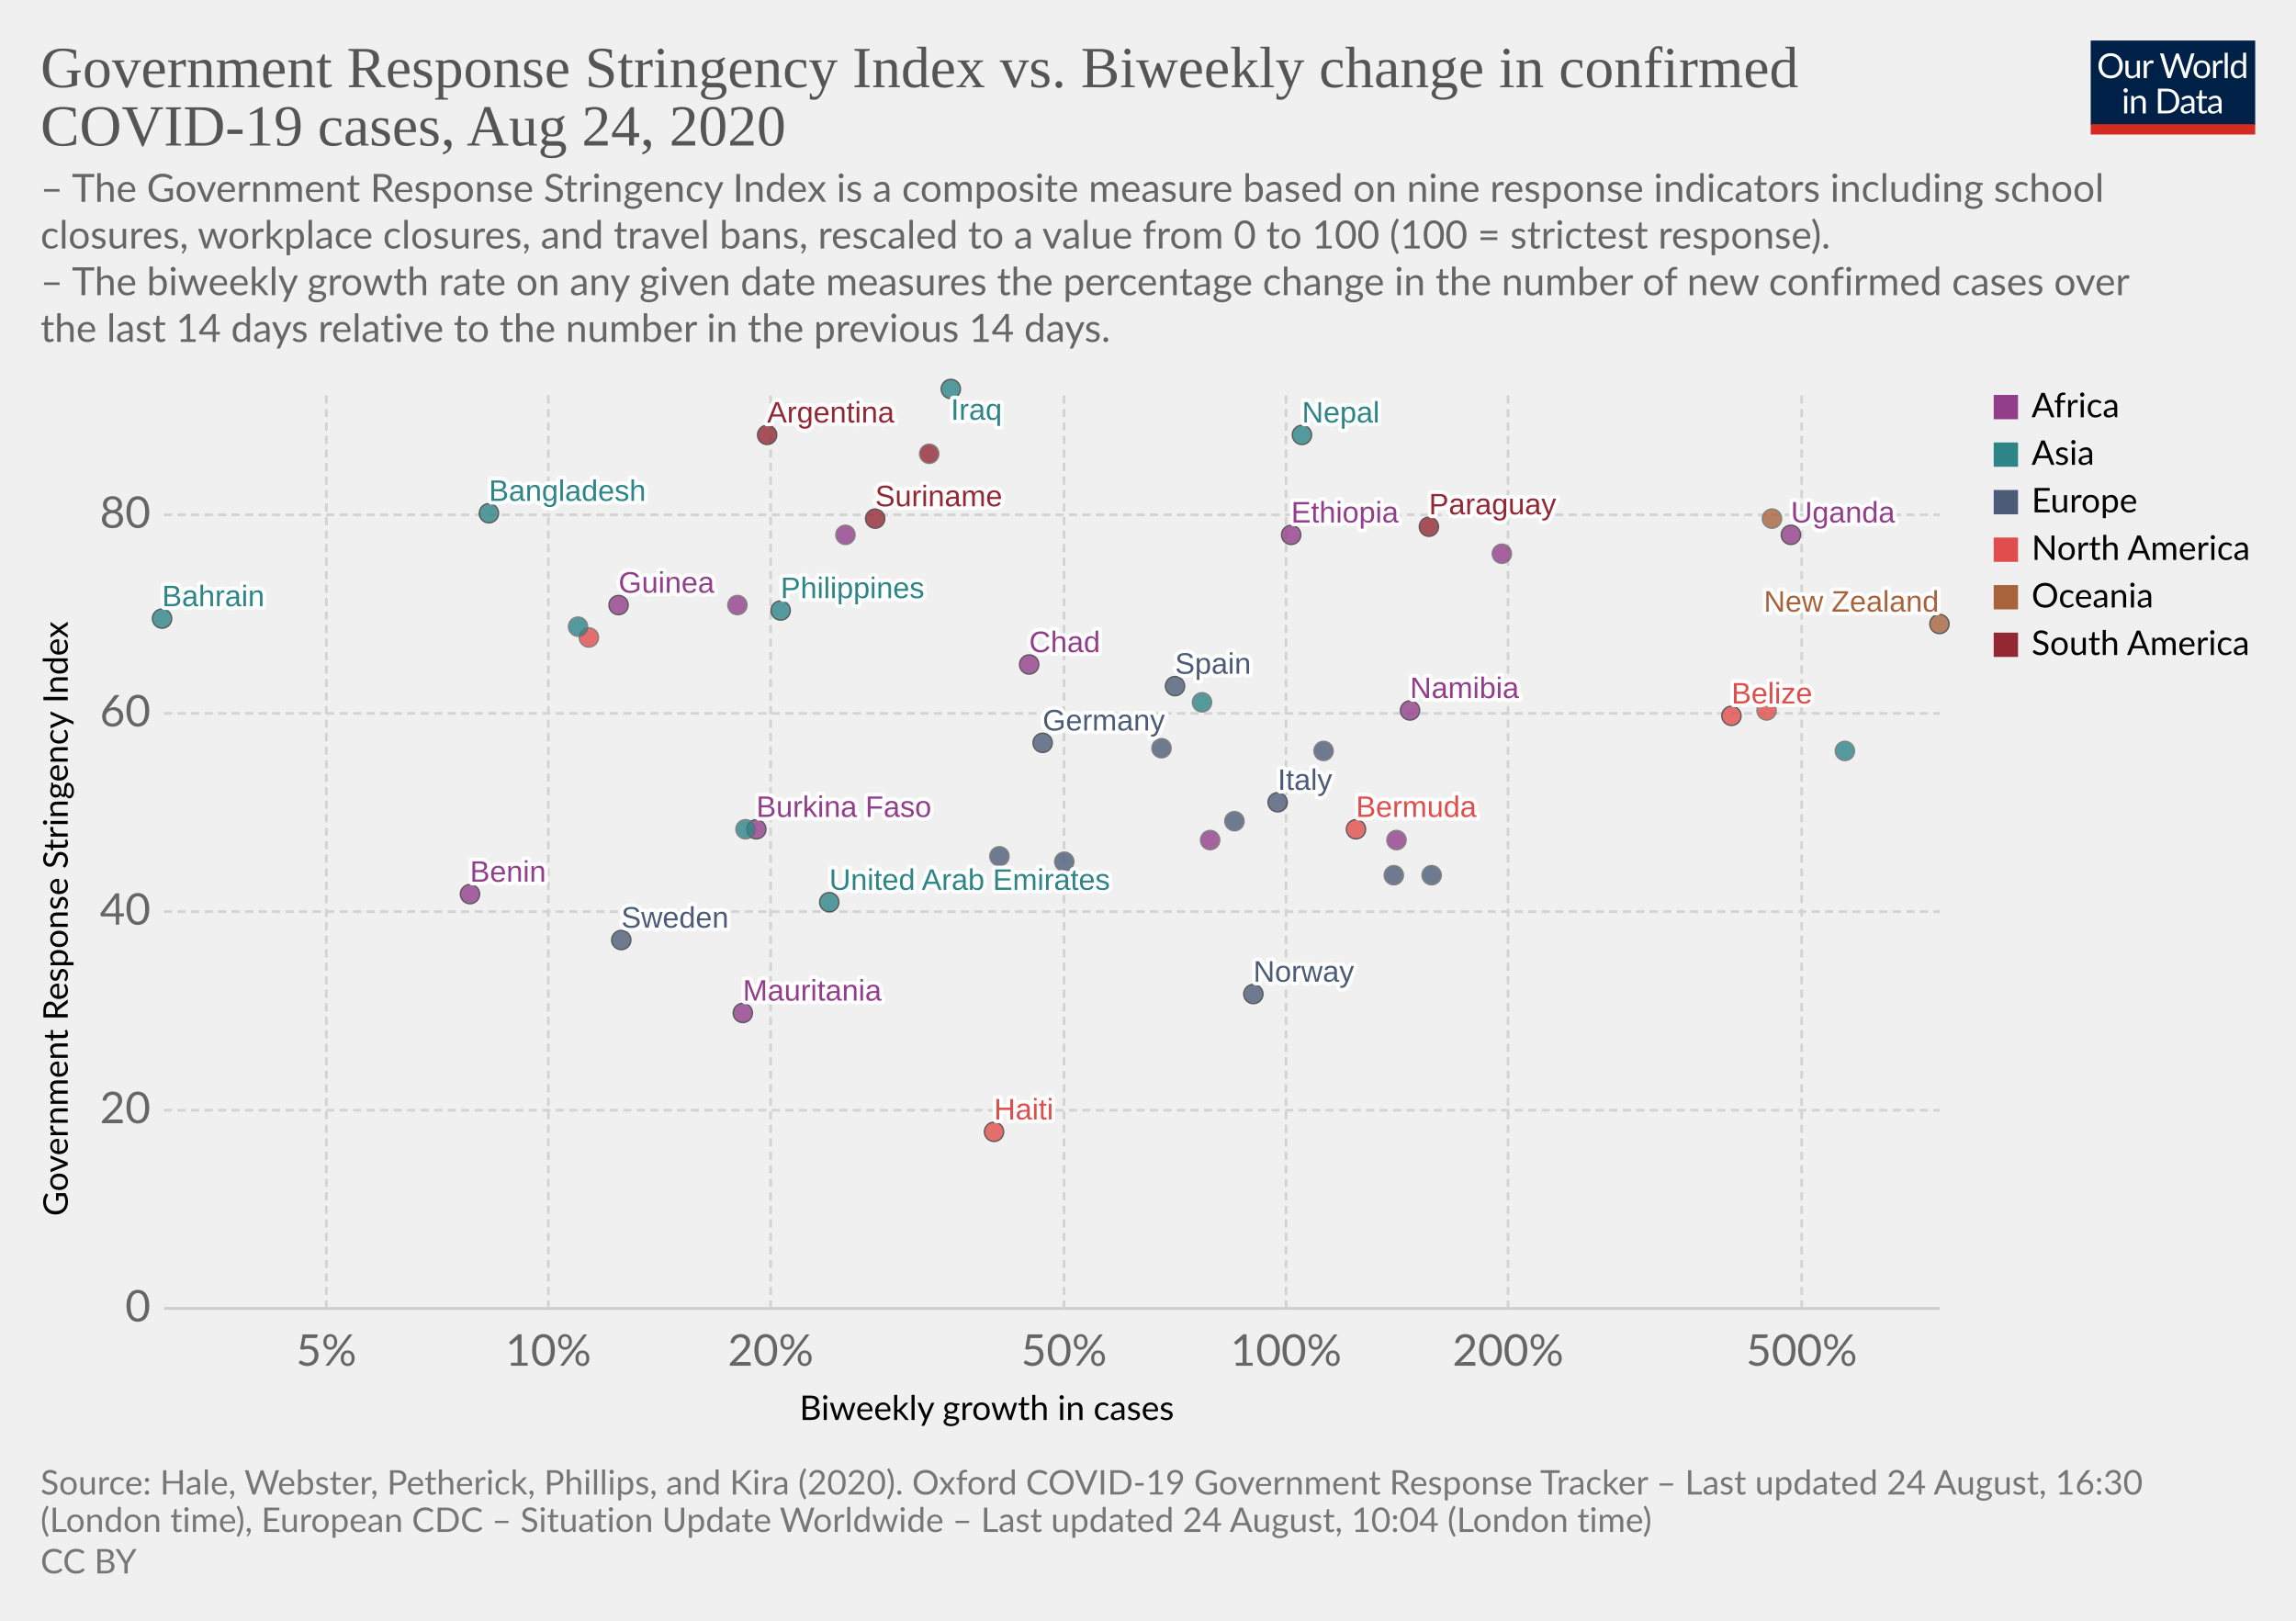
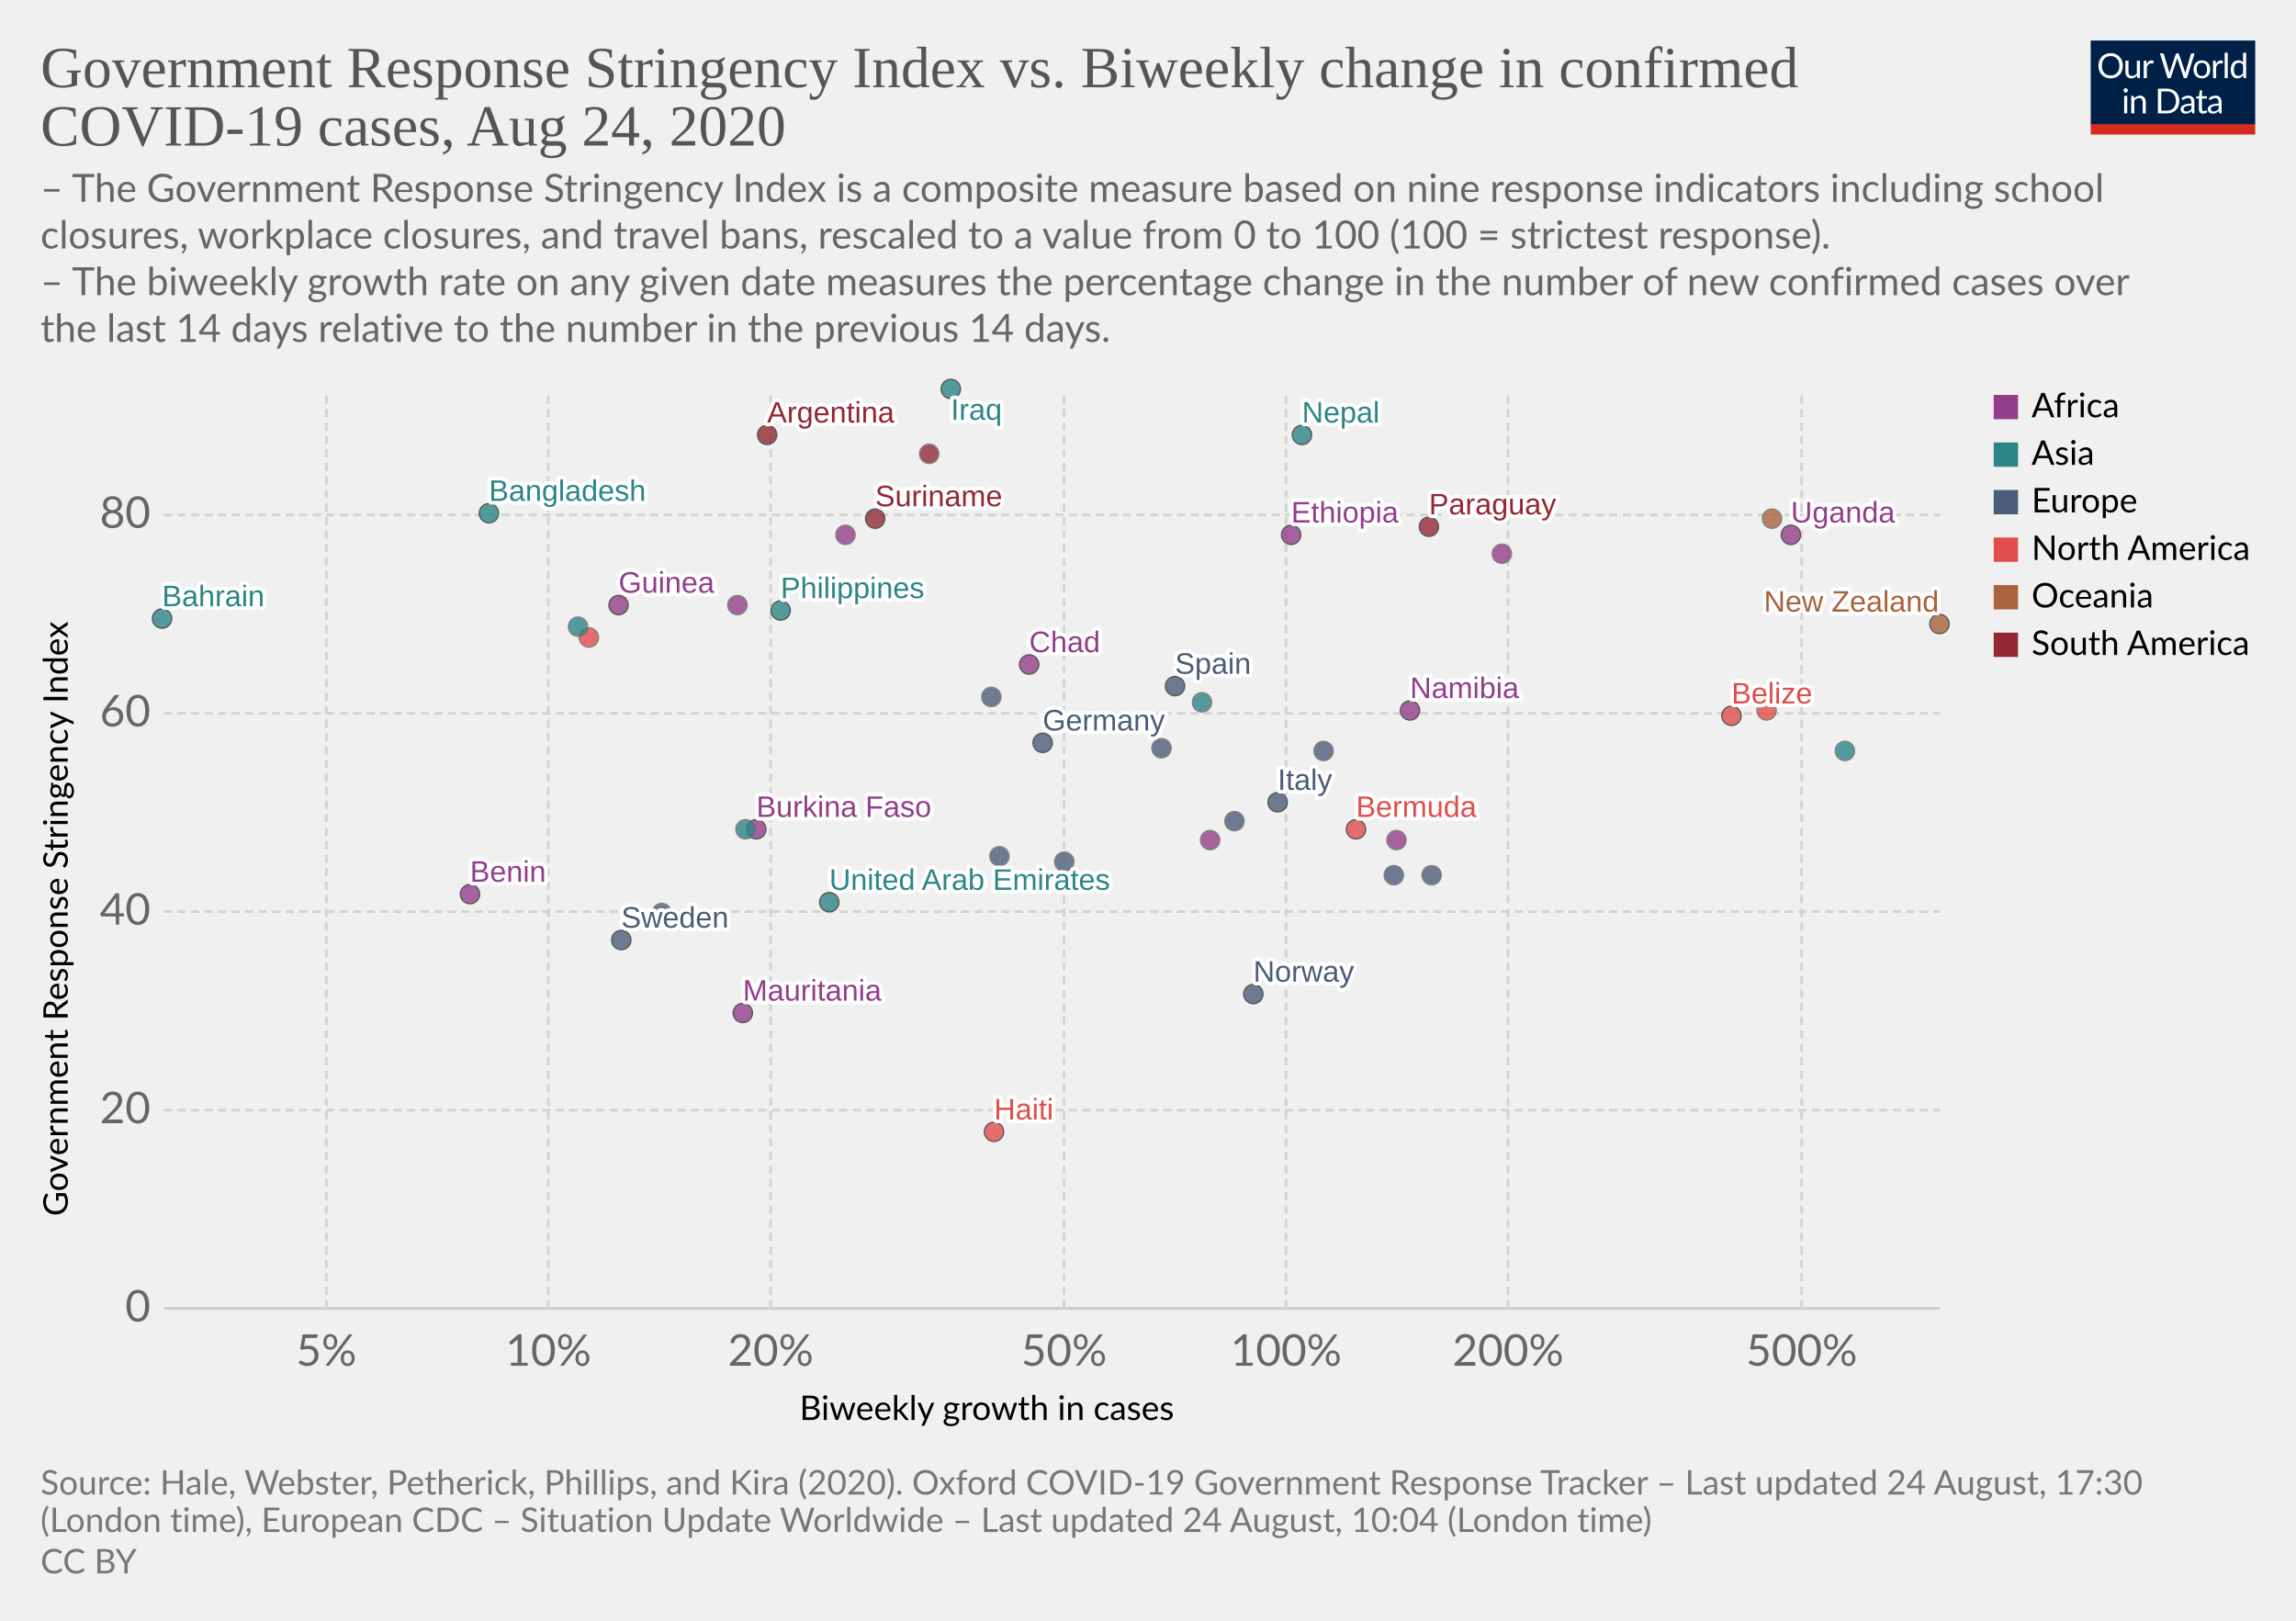
<svg xmlns="http://www.w3.org/2000/svg" version="1.1" style="background-color:#fff;-webkit-font-smoothing:antialiased" width="850" height="600" viewBox="0 0 850 600" font-family="Lato,'Helvetica Neue',Helvetica,Arial,sans-serif" font-size="18" text-rendering="optimizeLegibility">
  <g class="HeaderView">
    <g transform="matrix(.29 0 0 .29 774 15)">
      <svg width="210" height="120" viewBox="0 0 210 120" fill="none">
        <g clip-path="url(#clip0)">
          <path d="M0 0h210v107.89H0V0z" fill="#002147" />
          <path d="M40.98 32.25c0 2.36-.38 4.53-1.12 6.51a14.26 14.26 0 01-8.1 8.4c-1.9.78-4.02 1.17-6.34 1.17a16.6 16.6 0 01-6.33-1.17 14.31 14.31 0 01-8.08-8.4 18.29 18.29 0 01-1.12-6.51c0-2.36.38-4.53 1.12-6.5a14.32 14.32 0 018.07-8.44c1.92-.8 4.03-1.19 6.34-1.19 2.32 0 4.43.4 6.34 1.19 1.92.8 3.56 1.9 4.93 3.34a14.87 14.87 0 013.17 5.1 18.1 18.1 0 011.12 6.5zm-4.38 0c0-1.94-.26-3.68-.8-5.22a10.91 10.91 0 00-2.24-3.89 9.68 9.68 0 00-3.52-2.46 11.95 11.95 0 00-4.62-.86c-1.68 0-3.21.28-4.6.86a9.88 9.88 0 00-3.54 2.46 10.91 10.91 0 00-2.24 3.9c-.53 1.53-.8 3.27-.8 5.2 0 1.94.27 3.68.8 5.22a11.17 11.17 0 002.24 3.9 10.01 10.01 0 003.55 2.44c1.38.56 2.9.83 4.6.83 1.7 0 3.24-.27 4.61-.83a9.8 9.8 0 003.52-2.44 11.17 11.17 0 002.25-3.9c.53-1.54.8-3.28.8-5.21zm26.22-6.54V48H60.5c-.56 0-.9-.27-1.05-.81l-.31-2.4a12.45 12.45 0 01-3.26 2.6c-1.2.64-2.58.96-4.13.96-1.22 0-2.3-.2-3.24-.6a6.52 6.52 0 01-2.33-1.7 7.37 7.37 0 01-1.43-2.67c-.3-1.04-.46-2.2-.46-3.45V25.7h3.91v14.22c0 1.68.38 2.99 1.15 3.91.77.93 1.96 1.39 3.54 1.39 1.16 0 2.24-.27 3.23-.82a10.42 10.42 0 002.8-2.28V25.7h3.91zm8.61 4.47a9.94 9.94 0 012.6-3.56 5.64 5.64 0 013.76-1.3c.47 0 .92.05 1.34.15.44.1.83.27 1.17.49l-.3 2.92c-.09.37-.3.55-.66.55-.2 0-.5-.04-.9-.13a6.21 6.21 0 00-3.24.18c-.54.2-1.03.5-1.47.92-.42.4-.81.9-1.17 1.5-.33.58-.64 1.26-.92 2.02V48H67.7V25.71h2.25c.42 0 .72.08.88.25.16.16.27.44.33.83l.26 3.39zm61.16-13.7L122.75 48h-3.82l-7.99-24.05a21.95 21.95 0 01-.42-1.58 38.36 38.36 0 01-.44 1.58L102.05 48h-3.83L88.4 16.47h3.54c.38 0 .7.1.95.29.26.2.43.43.5.73l6.52 21.9c.1.4.2.83.28 1.28.1.46.2.94.29 1.46l.3-1.46c.12-.47.25-.9.38-1.27l7.41-21.91c.1-.25.26-.48.51-.69.27-.22.58-.33.95-.33h1.23c.38 0 .69.1.92.29.24.2.41.43.53.73l7.4 21.9a28.4 28.4 0 01.68 2.62 29.52 29.52 0 01.52-2.61l6.54-21.91c.07-.27.23-.5.48-.7.27-.21.58-.32.95-.32h3.32zm9.35 8.88c1.63 0 3.1.27 4.4.82a9.43 9.43 0 015.46 5.94c.5 1.4.74 2.98.74 4.73 0 1.76-.25 3.34-.74 4.75a9.43 9.43 0 01-5.46 5.92c-1.3.52-2.77.79-4.4.79-1.64 0-3.12-.27-4.44-.8a9.42 9.42 0 01-3.35-2.3c-.92-1-1.63-2.2-2.13-3.61-.49-1.41-.73-3-.73-4.75s.24-3.33.73-4.73c.5-1.43 1.2-2.64 2.13-3.63a9.4 9.4 0 013.35-2.31c1.32-.55 2.8-.82 4.44-.82zm0 19.89c2.2 0 3.84-.73 4.93-2.2 1.08-1.48 1.63-3.54 1.63-6.18 0-2.66-.55-4.72-1.63-6.2-1.09-1.49-2.73-2.23-4.93-2.23-1.12 0-2.09.2-2.93.57a5.7 5.7 0 00-2.06 1.65 7.5 7.5 0 00-1.24 2.67c-.26 1.04-.4 2.22-.4 3.54 0 2.64.55 4.7 1.64 6.18 1.1 1.47 2.76 2.2 4.99 2.2zm17.97-15.07a9.94 9.94 0 012.6-3.56 5.64 5.64 0 013.76-1.3c.47 0 .91.05 1.34.15.44.1.83.27 1.16.49l-.28 2.92c-.09.37-.31.55-.66.55-.2 0-.5-.04-.9-.13a6.2 6.2 0 00-3.24.18c-.54.2-1.03.5-1.47.92-.43.4-.82.9-1.17 1.5a13.1 13.1 0 00-.92 2.02V48h-3.94V25.71h2.24c.43 0 .72.08.88.25.17.16.28.44.33.83l.27 3.39zm15.04-14.59V48h-3.92V15.6h3.92zm19.55 15.43a6.22 6.22 0 00-2.38-2.05 6.7 6.7 0 00-2.86-.6c-2.07 0-3.66.75-4.77 2.23-1.12 1.48-1.68 3.6-1.68 6.33 0 1.46.13 2.7.38 3.74a7.29 7.29 0 001.1 2.56 4.35 4.35 0 001.78 1.45c.7.3 1.5.46 2.4.46 1.29 0 2.41-.3 3.36-.88a9.6 9.6 0 002.67-2.49V31.02zm3.91-15.43V48h-2.33c-.56 0-.9-.27-1.06-.81l-.35-2.71a12.13 12.13 0 01-3.25 2.77 8.28 8.28 0 01-4.23 1.06 7.31 7.31 0 01-6.14-2.9c-.73-.96-1.3-2.15-1.69-3.57a18.35 18.35 0 01.07-9.48 11.29 11.29 0 011.89-3.7 8.7 8.7 0 017.06-3.34 7.96 7.96 0 016.12 2.62V15.59h3.91zM46.61 70.71V93H42.7V70.71h3.91zm.84-7c0 .39-.08.75-.24 1.09a2.81 2.81 0 01-1.52 1.47 2.67 2.67 0 01-2.16 0 2.9 2.9 0 01-1.45-1.47 2.67 2.67 0 010-2.16c.15-.35.35-.65.6-.9.25-.27.53-.47.85-.62a2.67 2.67 0 012.16 0c.35.15.65.35.9.62.27.25.47.55.62.9.16.34.24.7.24 1.08zm7.97 10.24c.49-.54 1-1.04 1.54-1.48a9.85 9.85 0 013.66-1.84 8.96 8.96 0 015.43.35c.94.4 1.72.97 2.33 1.71a7.36 7.36 0 011.43 2.67c.32 1.04.49 2.19.49 3.45V93h-3.94V78.81c0-1.69-.4-3-1.17-3.92-.76-.93-1.93-1.4-3.5-1.4a6.6 6.6 0 00-3.25.83c-1 .56-1.92 1.31-2.77 2.27V93h-3.94V70.71h2.35c.56 0 .9.28 1.04.82l.3 2.42zm57.7 3.3c0 2.36-.37 4.5-1.11 6.44a14.3 14.3 0 01-3.17 4.98 14.1 14.1 0 01-4.93 3.2c-1.9.76-4.02 1.13-6.33 1.13H85.8V61.47h11.77c2.31 0 4.42.39 6.33 1.15a13.8 13.8 0 018.1 8.18 17.75 17.75 0 011.12 6.45zm-4.37 0c0-1.94-.26-3.67-.8-5.2a10.94 10.94 0 00-2.23-3.87 9.57 9.57 0 00-3.53-2.42 12.23 12.23 0 00-4.61-.83h-7.5v24.62h7.5c1.7 0 3.24-.28 4.61-.84a9.7 9.7 0 003.53-2.4 10.94 10.94 0 002.24-3.87c.53-1.53.8-3.26.8-5.2zm19.8 5.72c-1.8.06-3.34.2-4.62.44-1.26.22-2.3.51-3.1.88-.8.36-1.37.8-1.74 1.3-.35.5-.53 1.05-.53 1.67 0 .58.1 1.1.3 1.52a3 3 0 00.76 1.05c.34.27.73.46 1.17.6.45.11.94.17 1.45.17a7.28 7.28 0 003.5-.81 11.95 11.95 0 002.82-2.2v-4.62zm-12.65-9.11a12.73 12.73 0 013.98-2.66c1.43-.59 3-.88 4.73-.88 1.25 0 2.36.2 3.33.61a6.81 6.81 0 013.94 4.38c.33 1.04.5 2.19.5 3.43V93h-1.74a1.8 1.8 0 01-.88-.18c-.2-.13-.36-.38-.48-.74l-.44-2.12c-.59.55-1.16 1.03-1.72 1.46a9.48 9.48 0 01-3.74 1.7c-.69.15-1.46.23-2.3.23-.87 0-1.69-.12-2.45-.35a5.34 5.34 0 01-3.34-2.93 6.64 6.64 0 01-.49-2.64c0-.88.25-1.72.73-2.53a6.33 6.33 0 012.35-2.17c1.09-.63 2.5-1.15 4.25-1.54 1.75-.41 3.89-.65 6.42-.7v-1.75c0-1.73-.37-3.03-1.12-3.91-.75-.9-1.84-1.34-3.28-1.34-.97 0-1.78.12-2.44.37-.64.23-1.2.5-1.7.81l-1.23.82c-.33.23-.67.35-1 .35-.27 0-.5-.07-.69-.2a2.1 2.1 0 01-.48-.53l-.7-1.25zm27.67 19.5c-1.76 0-3.12-.5-4.07-1.48-.94-.98-1.41-2.4-1.41-4.25V74h-2.68a.9.9 0 01-.6-.2c-.16-.14-.24-.36-.24-.66v-1.56l3.65-.46.9-6.89a.9.9 0 01.29-.52.88.88 0 01.62-.22H142v7.67h6.44V74H142v13.38c0 .94.22 1.63.68 2.09.45.45 1.04.68 1.76.68a3.21 3.21 0 001.85-.53l.55-.35c.16-.12.3-.18.41-.18.2 0 .4.13.55.38l1.15 1.87a7.45 7.45 0 01-2.44 1.5c-.96.35-1.94.52-2.95.52zm19.68-10.4c-1.8.07-3.34.21-4.62.45-1.26.22-2.3.51-3.1.88-.8.36-1.37.8-1.74 1.3-.35.5-.53 1.05-.53 1.67 0 .58.1 1.1.3 1.52.18.42.44.77.76 1.05.34.27.73.46 1.17.6.45.11.94.17 1.45.17a7.3 7.3 0 003.5-.81 12.04 12.04 0 002.82-2.2v-4.62zm-12.65-9.1a12.72 12.72 0 013.99-2.66c1.42-.59 3-.88 4.72-.88 1.25 0 2.36.2 3.33.61a6.81 6.81 0 013.94 4.38c.33 1.04.5 2.19.5 3.43V93h-1.74a1.8 1.8 0 01-.88-.18c-.2-.13-.36-.38-.48-.74l-.44-2.12c-.59.55-1.16 1.03-1.72 1.46a9.48 9.48 0 01-3.74 1.7c-.69.15-1.46.23-2.3.23-.87 0-1.69-.12-2.45-.35a5.33 5.33 0 01-3.34-2.93 6.62 6.62 0 01-.49-2.64c0-.88.25-1.72.73-2.53a6.33 6.33 0 012.35-2.17c1.09-.63 2.5-1.15 4.25-1.54a31.2 31.2 0 016.42-.7v-1.75c0-1.73-.37-3.03-1.12-3.91-.75-.9-1.84-1.34-3.28-1.34-.97 0-1.78.12-2.44.37-.64.23-1.2.5-1.7.81-.46.3-.87.57-1.22.82-.34.23-.68.35-1.02.35-.26 0-.49-.07-.68-.2a1.88 1.88 0 01-.48-.53l-.7-1.25z" fill="#fff" />
          <path fill="#D42B21" d="M0 106.79h210V120H0z" />
        </g>
        <defs>
          <clipPath id="clip0">
            <path fill="#fff" d="M0 0h210v120H0z" />
          </clipPath>
        </defs>
      </svg>
    </g>
    <a href="https://ourworldindata.org/grapher/government-response-stringency-index-vs-biweekly-change-in-confirmed-covid-19-cases" target="_blank" font-family="&quot;Playfair Display&quot;,Georgia,&quot;Times New Roman&quot;,serif">
      <text font-size="21.6" x="15" y="32.3" fill="#555">
        <tspan x="15" y="32.28">Government Response Stringency Index vs. Biweekly change in confirmed</tspan>
        <tspan x="15" y="53.88">COVID-19 cases, Aug 24, 2020</tspan>
      </text>
    </a>
    <text font-size="14.4" x="15" y="74.7" fill="#666">
      <tspan x="15" y="74.72">– The Government Response Stringency Index is a composite measure based on nine response indicators including school</tspan>
      <tspan x="15" y="92">closures, workplace closures, and travel bans, rescaled to a value from 0 to 100 (100 = strictest response).</tspan>
      <tspan x="15" y="109.28"> – The biweekly growth rate on any given date measures the percentage change in the number of new confirmed cases over</tspan>
      <tspan x="15" y="126.56">the last 14 days relative to the number in the previous 14 days.</tspan>
    </text>
  </g>
  <g class="ScatterPlot">
    <g class="AxisBoxView">
      <g class="HorizontalAxis">
        <text font-size="12.6" x="296" y="525.7">
          <tspan x="295.99" y="525.68">Biweekly growth in cases</tspan>
        </text>
        <text x="120.8" y="505.6" fill="#666" text-anchor="middle" font-size="16.2">5%</text>
        <text x="203" y="505.6" fill="#666" text-anchor="middle" font-size="16.2">10%</text>
        <text x="285.3" y="505.6" fill="#666" text-anchor="middle" font-size="16.2">20%</text>
        <text x="393.9" y="505.6" fill="#666" text-anchor="middle" font-size="16.2">50%</text>
        <text x="476.1" y="505.6" fill="#666" text-anchor="middle" font-size="16.2">100%</text>
        <text x="558.3" y="505.6" fill="#666" text-anchor="middle" font-size="16.2">200%</text>
        <text x="667" y="505.6" fill="#666" text-anchor="middle" font-size="16.2">500%</text>
      </g>
      <g class="VerticalAxis">
        <text font-size="12.6" x="-450.2" y="25.1" transform="rotate(-90)">
          <tspan x="-450.2" y="25.08">Government Response Stringency Index</tspan>
        </text>
        <text x="55.74" y="484.4" fill="#666" dominant-baseline="middle" text-anchor="end" font-size="16.2">0</text>
        <text x="55.74" y="411" fill="#666" dominant-baseline="middle" text-anchor="end" font-size="16.2">20</text>
        <text x="55.74" y="337.5" fill="#666" dominant-baseline="middle" text-anchor="end" font-size="16.2">40</text>
        <text x="55.74" y="264.1" fill="#666" dominant-baseline="middle" text-anchor="end" font-size="16.2">60</text>
        <text x="55.74" y="190.6" fill="#666" dominant-baseline="middle" text-anchor="end" font-size="16.2">80</text>
      </g>
      <g class="AxisGridLines horizontalLines">
        <path stroke="#ccc" d="M60.74 484.4h657.35" />
        <path stroke="#d3d3d3" stroke-dasharray="3,2" d="M60.74 411h657.35M60.74 337.5h657.35M60.74 264.1h657.35M60.74 190.6h657.35" />
      </g>
      <g class="AxisGridLines verticalLines" stroke="#d3d3d3" stroke-dasharray="3,2">
        <path d="M120.8 484.4v-340M203 484.4v-340M285.3 484.4v-340M393.9 484.4v-340M476.1 484.4v-340M558.3 484.4v-340M667 484.4v-340" />
      </g>
    </g>
    <g class="PointsWithLabels clickable" clip-path="url(#a)" font-family="Arial, sans-serif">
      <path fill="rgba(255,255,255,0)" d="M60.74 144.4h657.35v340H60.74z" />
      <defs>
        <clipPath id="a">
          <path d="M50.74 134.4h677.35v360H50.74z" />
        </clipPath>
      </defs>
      <g class="key-United-Arab-Emirates_0">
        <circle cx="307" cy="334" r="3.57" fill="#2D8587" opacity=".8" stroke="#333" stroke-width=".5" />
      </g>
      <g class="key-Argentina_0">
        <circle cx="284" cy="161" r="3.57" fill="#932834" opacity=".8" stroke="#333" stroke-width=".5" />
      </g>
      <g class="key-Bahrain_0">
        <circle cx="60" cy="229" r="3.57" fill="#2D8587" opacity=".8" stroke="#333" stroke-width=".5" />
      </g>
      <g class="key-Belize_0">
        <circle cx="641" cy="265" r="3.57" fill="#E04E4B" opacity=".8" stroke="#333" stroke-width=".5" />
      </g>
      <g class="key-Bermuda_0">
        <circle cx="502" cy="307" r="3.57" fill="#E04E4B" opacity=".8" stroke="#333" stroke-width=".5" />
      </g>
      <g class="key-Botswana_0">
        <circle cx="448" cy="311" r="3.57" fill="#923E8B" opacity=".8" stroke="#666" stroke-width=".5" />
      </g>
      <g class="key-Switzerland_0">
        <circle cx="394" cy="319" r="3.57" fill="#4C5C78" opacity=".8" stroke="#666" stroke-width=".5" />
      </g>
      <g class="key-Germany_0">
        <circle cx="386" cy="275" r="3.57" fill="#4C5C78" opacity=".8" stroke="#333" stroke-width=".5" />
      </g>
      <g class="key-Denmark_0">
        <circle cx="430" cy="277" r="3.57" fill="#4C5C78" opacity=".8" stroke="#666" stroke-width=".5" />
      </g>
      <g class="key-Paraguay_0">
        <circle cx="529" cy="195" r="3.57" fill="#932834" opacity=".8" stroke="#333" stroke-width=".5" />
      </g>
      <g class="key-Bangladesh_0">
        <circle cx="181" cy="190" r="3.57" fill="#2D8587" opacity=".8" stroke="#333" stroke-width=".5" />
      </g>
      <g class="key-Burkina-Faso_0">
        <circle cx="280" cy="307" r="3.57" fill="#923E8B" opacity=".8" stroke="#333" stroke-width=".5" />
      </g>
      <g class="key-Turkey_0">
        <circle cx="276" cy="307" r="3.57" fill="#2D8587" opacity=".8" stroke="#666" stroke-width=".5" />
      </g>
      <g class="key-Trinidad-and-Tobago_0">
        <circle cx="654" cy="263" r="3.57" fill="#E04E4B" opacity=".8" stroke="#666" stroke-width=".5" />
      </g>
      <g class="key-Ethiopia_0">
        <circle cx="478" cy="198" r="3.57" fill="#923E8B" opacity=".8" stroke="#333" stroke-width=".5" />
      </g>
      <g class="key-Guinea_0">
        <circle cx="229" cy="224" r="3.57" fill="#923E8B" opacity=".8" stroke="#333" stroke-width=".5" />
      </g>
      <g class="key-Mauritania_0">
        <circle cx="275" cy="375" r="3.57" fill="#923E8B" opacity=".8" stroke="#333" stroke-width=".5" />
      </g>
      <g class="key-Namibia_0">
        <circle cx="522" cy="263" r="3.57" fill="#923E8B" opacity=".8" stroke="#333" stroke-width=".5" />
      </g>
      <g class="key-Rwanda_0">
        <circle cx="556" cy="205" r="3.57" fill="#923E8B" opacity=".8" stroke="#666" stroke-width=".5" />
      </g>
      <g class="key-Suriname_0">
        <circle cx="324" cy="192" r="3.57" fill="#932834" opacity=".8" stroke="#333" stroke-width=".5" />
      </g>
      <g class="key-Spain_0">
        <circle cx="435" cy="254" r="3.57" fill="#4C5C78" opacity=".8" stroke="#333" stroke-width=".5" />
      </g>
      <g class="key-France_0">
        <circle cx="530" cy="324" r="3.57" fill="#4C5C78" opacity=".8" stroke="#666" stroke-width=".5" />
      </g>
+       <g class="key-United-Kingdom_0">
+         <circle cx="367" cy="258" r="3.57" fill="#4C5C78" opacity=".8" stroke="#666" stroke-width=".5" />
+       </g>
      <g class="key-Greece_0">
        <circle cx="490" cy="278" r="3.57" fill="#4C5C78" opacity=".8" stroke="#666" stroke-width=".5" />
      </g>
      <g class="key-Hungary_0">
        <circle cx="457" cy="304" r="3.57" fill="#4C5C78" opacity=".8" stroke="#666" stroke-width=".5" />
      </g>
      <g class="key-Iraq_0">
        <circle cx="352" cy="144" r="3.57" fill="#2D8587" opacity=".8" stroke="#333" stroke-width=".5" />
      </g>
      <g class="key-Italy_0">
        <circle cx="473" cy="297" r="3.57" fill="#4C5C78" opacity=".8" stroke="#333" stroke-width=".5" />
      </g>
      <g class="key-South-Korea_0">
        <circle cx="683" cy="278" r="3.57" fill="#2D8587" opacity=".8" stroke="#666" stroke-width=".5" />
      </g>
      <g class="key-Slovenia_0">
        <circle cx="516" cy="324" r="3.57" fill="#4C5C78" opacity=".8" stroke="#666" stroke-width=".5" />
      </g>
      <g class="key-Sweden_0">
        <circle cx="230" cy="348" r="3.57" fill="#4C5C78" opacity=".8" stroke="#333" stroke-width=".5" />
      </g>
      <g class="key-Syria_0">
        <circle cx="445" cy="260" r="3.57" fill="#2D8587" opacity=".8" stroke="#666" stroke-width=".5" />
      </g>
      <g class="key-Uganda_0">
        <circle cx="663" cy="198" r="3.57" fill="#923E8B" opacity=".8" stroke="#333" stroke-width=".5" />
      </g>
      <g class="key-Venezuela_0">
        <circle cx="344" cy="168" r="3.57" fill="#932834" opacity=".8" stroke="#666" stroke-width=".5" />
      </g>
      <g class="key-Puerto-Rico_0">
        <circle cx="218" cy="236" r="3.57" fill="#E04E4B" opacity=".8" stroke="#666" stroke-width=".5" />
      </g>
      <g class="key-Kuwait_0">
        <circle cx="214" cy="232" r="3.57" fill="#2D8587" opacity=".8" stroke="#666" stroke-width=".5" />
      </g>
      <g class="key-Netherlands_0">
        <circle cx="370" cy="317" r="3.57" fill="#4C5C78" opacity=".8" stroke="#666" stroke-width=".5" />
      </g>
      <g class="key-Norway_0">
        <circle cx="464" cy="368" r="3.57" fill="#4C5C78" opacity=".8" stroke="#333" stroke-width=".5" />
      </g>
      <g class="key-Nepal_0">
        <circle cx="482" cy="161" r="3.57" fill="#2D8587" opacity=".8" stroke="#333" stroke-width=".5" />
      </g>
      <g class="key-New-Zealand_0">
        <circle cx="718" cy="231" r="3.57" fill="#A8633C" opacity=".8" stroke="#333" stroke-width=".5" />
      </g>
      <g class="key-Philippines_0">
        <circle cx="289" cy="226" r="3.57" fill="#2D8587" opacity=".8" stroke="#333" stroke-width=".5" />
+       </g>
+       <g class="key-Poland_0">
+         <circle cx="245" cy="338" r="3.57" fill="#4C5C78" opacity=".8" stroke="#666" stroke-width=".5" />
      </g>
      <g class="key-Benin_0">
        <circle cx="174" cy="331" r="3.57" fill="#923E8B" opacity=".8" stroke="#333" stroke-width=".5" />
      </g>
      <g class="key-Gambia_0">
        <circle cx="313" cy="198" r="3.57" fill="#923E8B" opacity=".8" stroke="#666" stroke-width=".5" />
      </g>
      <g class="key-Guam_0">
        <circle cx="656" cy="192" r="3.57" fill="#A8633C" opacity=".8" stroke="#666" stroke-width=".5" />
      </g>
      <g class="key-Haiti_0">
        <circle cx="368" cy="419" r="3.57" fill="#E04E4B" opacity=".8" stroke="#333" stroke-width=".5" />
      </g>
      <g class="key-Chad_0">
        <circle cx="381" cy="246" r="3.57" fill="#923E8B" opacity=".8" stroke="#333" stroke-width=".5" />
      </g>
      <g class="key-Cape-Verde_0">
        <circle cx="273" cy="224" r="3.57" fill="#923E8B" opacity=".8" stroke="#666" stroke-width=".5" />
      </g>
      <g class="key-Mali_0">
        <circle cx="517" cy="311" r="3.57" fill="#923E8B" opacity=".8" stroke="#666" stroke-width=".5" />
      </g>
      <g class="backgroundLabels" fill="#333" font-size="11" font-weight="400">
        <text x="307" y="329.43" fill="#fff" stroke="#fff" stroke-linecap="round" stroke-linejoin="round" stroke-width=".25em">United Arab Emirates</text>
        <text x="307" y="329.43" fill="#2D8587">United Arab Emirates</text>
        <text x="284" y="156.43" fill="#fff" stroke="#fff" stroke-linecap="round" stroke-linejoin="round" stroke-width=".25em">Argentina</text>
        <text x="284" y="156.43" fill="#932834">Argentina</text>
        <text x="60" y="224.43" fill="#fff" stroke="#fff" stroke-linecap="round" stroke-linejoin="round" stroke-width=".25em">Bahrain</text>
        <text x="60" y="224.43" fill="#2D8587">Bahrain</text>
        <text x="641" y="260.43" fill="#fff" stroke="#fff" stroke-linecap="round" stroke-linejoin="round" stroke-width=".25em">Belize</text>
        <text x="641" y="260.43" fill="#E04E4B">Belize</text>
        <text x="502" y="302.43" fill="#fff" stroke="#fff" stroke-linecap="round" stroke-linejoin="round" stroke-width=".25em">Bermuda</text>
        <text x="502" y="302.43" fill="#E04E4B">Bermuda</text>
        <text x="386" y="270.43" fill="#fff" stroke="#fff" stroke-linecap="round" stroke-linejoin="round" stroke-width=".25em">Germany</text>
        <text x="386" y="270.43" fill="#4C5C78">Germany</text>
        <text x="529" y="190.43" fill="#fff" stroke="#fff" stroke-linecap="round" stroke-linejoin="round" stroke-width=".25em">Paraguay</text>
        <text x="529" y="190.43" fill="#932834">Paraguay</text>
        <text x="181" y="185.43" fill="#fff" stroke="#fff" stroke-linecap="round" stroke-linejoin="round" stroke-width=".25em">Bangladesh</text>
        <text x="181" y="185.43" fill="#2D8587">Bangladesh</text>
        <text x="280" y="302.43" fill="#fff" stroke="#fff" stroke-linecap="round" stroke-linejoin="round" stroke-width=".25em">Burkina Faso</text>
        <text x="280" y="302.43" fill="#923E8B">Burkina Faso</text>
        <text x="478" y="193.43" fill="#fff" stroke="#fff" stroke-linecap="round" stroke-linejoin="round" stroke-width=".25em">Ethiopia</text>
        <text x="478" y="193.43" fill="#923E8B">Ethiopia</text>
        <text x="229" y="219.43" fill="#fff" stroke="#fff" stroke-linecap="round" stroke-linejoin="round" stroke-width=".25em">Guinea</text>
        <text x="229" y="219.43" fill="#923E8B">Guinea</text>
        <text x="275" y="370.43" fill="#fff" stroke="#fff" stroke-linecap="round" stroke-linejoin="round" stroke-width=".25em">Mauritania</text>
        <text x="275" y="370.43" fill="#923E8B">Mauritania</text>
        <text x="522" y="258.43" fill="#fff" stroke="#fff" stroke-linecap="round" stroke-linejoin="round" stroke-width=".25em">Namibia</text>
        <text x="522" y="258.43" fill="#923E8B">Namibia</text>
        <text x="324" y="187.43" fill="#fff" stroke="#fff" stroke-linecap="round" stroke-linejoin="round" stroke-width=".25em">Suriname</text>
        <text x="324" y="187.43" fill="#932834">Suriname</text>
        <text x="435" y="249.43" fill="#fff" stroke="#fff" stroke-linecap="round" stroke-linejoin="round" stroke-width=".25em">Spain</text>
        <text x="435" y="249.43" fill="#4C5C78">Spain</text>
        <text x="352" y="155.4" fill="#fff" stroke="#fff" stroke-linecap="round" stroke-linejoin="round" stroke-width=".25em">Iraq</text>
        <text x="352" y="155.4" fill="#2D8587">Iraq</text>
        <text x="473" y="292.43" fill="#fff" stroke="#fff" stroke-linecap="round" stroke-linejoin="round" stroke-width=".25em">Italy</text>
        <text x="473" y="292.43" fill="#4C5C78">Italy</text>
        <text x="230" y="343.43" fill="#fff" stroke="#fff" stroke-linecap="round" stroke-linejoin="round" stroke-width=".25em">Sweden</text>
        <text x="230" y="343.43" fill="#4C5C78">Sweden</text>
        <text x="663" y="193.43" fill="#fff" stroke="#fff" stroke-linecap="round" stroke-linejoin="round" stroke-width=".25em">Uganda</text>
        <text x="663" y="193.43" fill="#923E8B">Uganda</text>
        <text x="464" y="363.43" fill="#fff" stroke="#fff" stroke-linecap="round" stroke-linejoin="round" stroke-width=".25em">Norway</text>
        <text x="464" y="363.43" fill="#4C5C78">Norway</text>
        <text x="482" y="156.43" fill="#fff" stroke="#fff" stroke-linecap="round" stroke-linejoin="round" stroke-width=".25em">Nepal</text>
        <text x="482" y="156.43" fill="#2D8587">Nepal</text>
        <text x="652.99" y="226.43" fill="#fff" stroke="#fff" stroke-linecap="round" stroke-linejoin="round" stroke-width=".25em">New Zealand</text>
        <text x="652.99" y="226.43" fill="#A8633C">New Zealand</text>
        <text x="289" y="221.43" fill="#fff" stroke="#fff" stroke-linecap="round" stroke-linejoin="round" stroke-width=".25em">Philippines</text>
        <text x="289" y="221.43" fill="#2D8587">Philippines</text>
        <text x="174" y="326.43" fill="#fff" stroke="#fff" stroke-linecap="round" stroke-linejoin="round" stroke-width=".25em">Benin</text>
        <text x="174" y="326.43" fill="#923E8B">Benin</text>
        <text x="368" y="414.43" fill="#fff" stroke="#fff" stroke-linecap="round" stroke-linejoin="round" stroke-width=".25em">Haiti</text>
        <text x="368" y="414.43" fill="#E04E4B">Haiti</text>
        <text x="381" y="241.43" fill="#fff" stroke="#fff" stroke-linecap="round" stroke-linejoin="round" stroke-width=".25em">Chad</text>
        <text x="381" y="241.43" fill="#923E8B">Chad</text>
      </g>
    </g>
    <g class="ScatterColorLegend clickable" cursor="pointer">
      <g class="legendMark">
        <path fill="#923E8B" d="M738.09 146.2h9v9h-9z" />
        <text font-size="12.6" x="752.1" y="154.5">
          <tspan x="752.09" y="154.48">Africa</tspan>
        </text>
      </g>
      <g class="legendMark">
        <path fill="#2D8587" d="M738.09 163.8h9v9h-9z" />
        <text font-size="12.6" x="752.1" y="172.1">
          <tspan x="752.09" y="172.08">Asia</tspan>
        </text>
      </g>
      <g class="legendMark">
        <path fill="#4C5C78" d="M738.09 181.4h9v9h-9z" />
        <text font-size="12.6" x="752.1" y="189.7">
          <tspan x="752.09" y="189.68">Europe</tspan>
        </text>
      </g>
      <g class="legendMark">
        <path fill="#E04E4B" d="M738.09 199h9v9h-9z" />
        <text font-size="12.6" x="752.1" y="207.3">
          <tspan x="752.09" y="207.28">North America</tspan>
        </text>
      </g>
      <g class="legendMark">
        <path fill="#A8633C" d="M738.09 216.6h9v9h-9z" />
        <text font-size="12.6" x="752.1" y="224.9">
          <tspan x="752.09" y="224.88">Oceania</tspan>
        </text>
      </g>
      <g class="legendMark">
        <path fill="#932834" d="M738.09 234.2h9v9h-9z" />
        <text font-size="12.6" x="752.1" y="242.5">
          <tspan x="752.09" y="242.48">South America</tspan>
        </text>
      </g>
    </g>
  </g>
  <g class="SourcesFooter" fill="#777">
    <g class="clickable" fill="#777">
      <text font-size="12.6" x="15" y="553.3">
-         <tspan x="15" y="553.28">Source: Hale, Webster, Petherick, Phillips, and Kira (2020). Oxford COVID-19 Government Response Tracker – Last updated 24 August, 16:30</tspan>
+         <tspan x="15" y="553.28">Source: Hale, Webster, Petherick, Phillips, and Kira (2020). Oxford COVID-19 Government Response Tracker – Last updated 24 August, 17:30</tspan>
        <tspan x="15" y="567.14">(London time), European CDC – Situation Update Worldwide – Last updated 24 August, 10:04 (London time)</tspan>
      </text>
    </g>
    <text font-size="12.6" x="15" y="582.5">
      <tspan x="15" y="582.48">
        <a class="cclogo" href="http://creativecommons.org/licenses/by/4.0/deed.en_US" target="_blank" fill="#777">CC BY</a>
      </tspan>
    </text>
  </g>
</svg>
